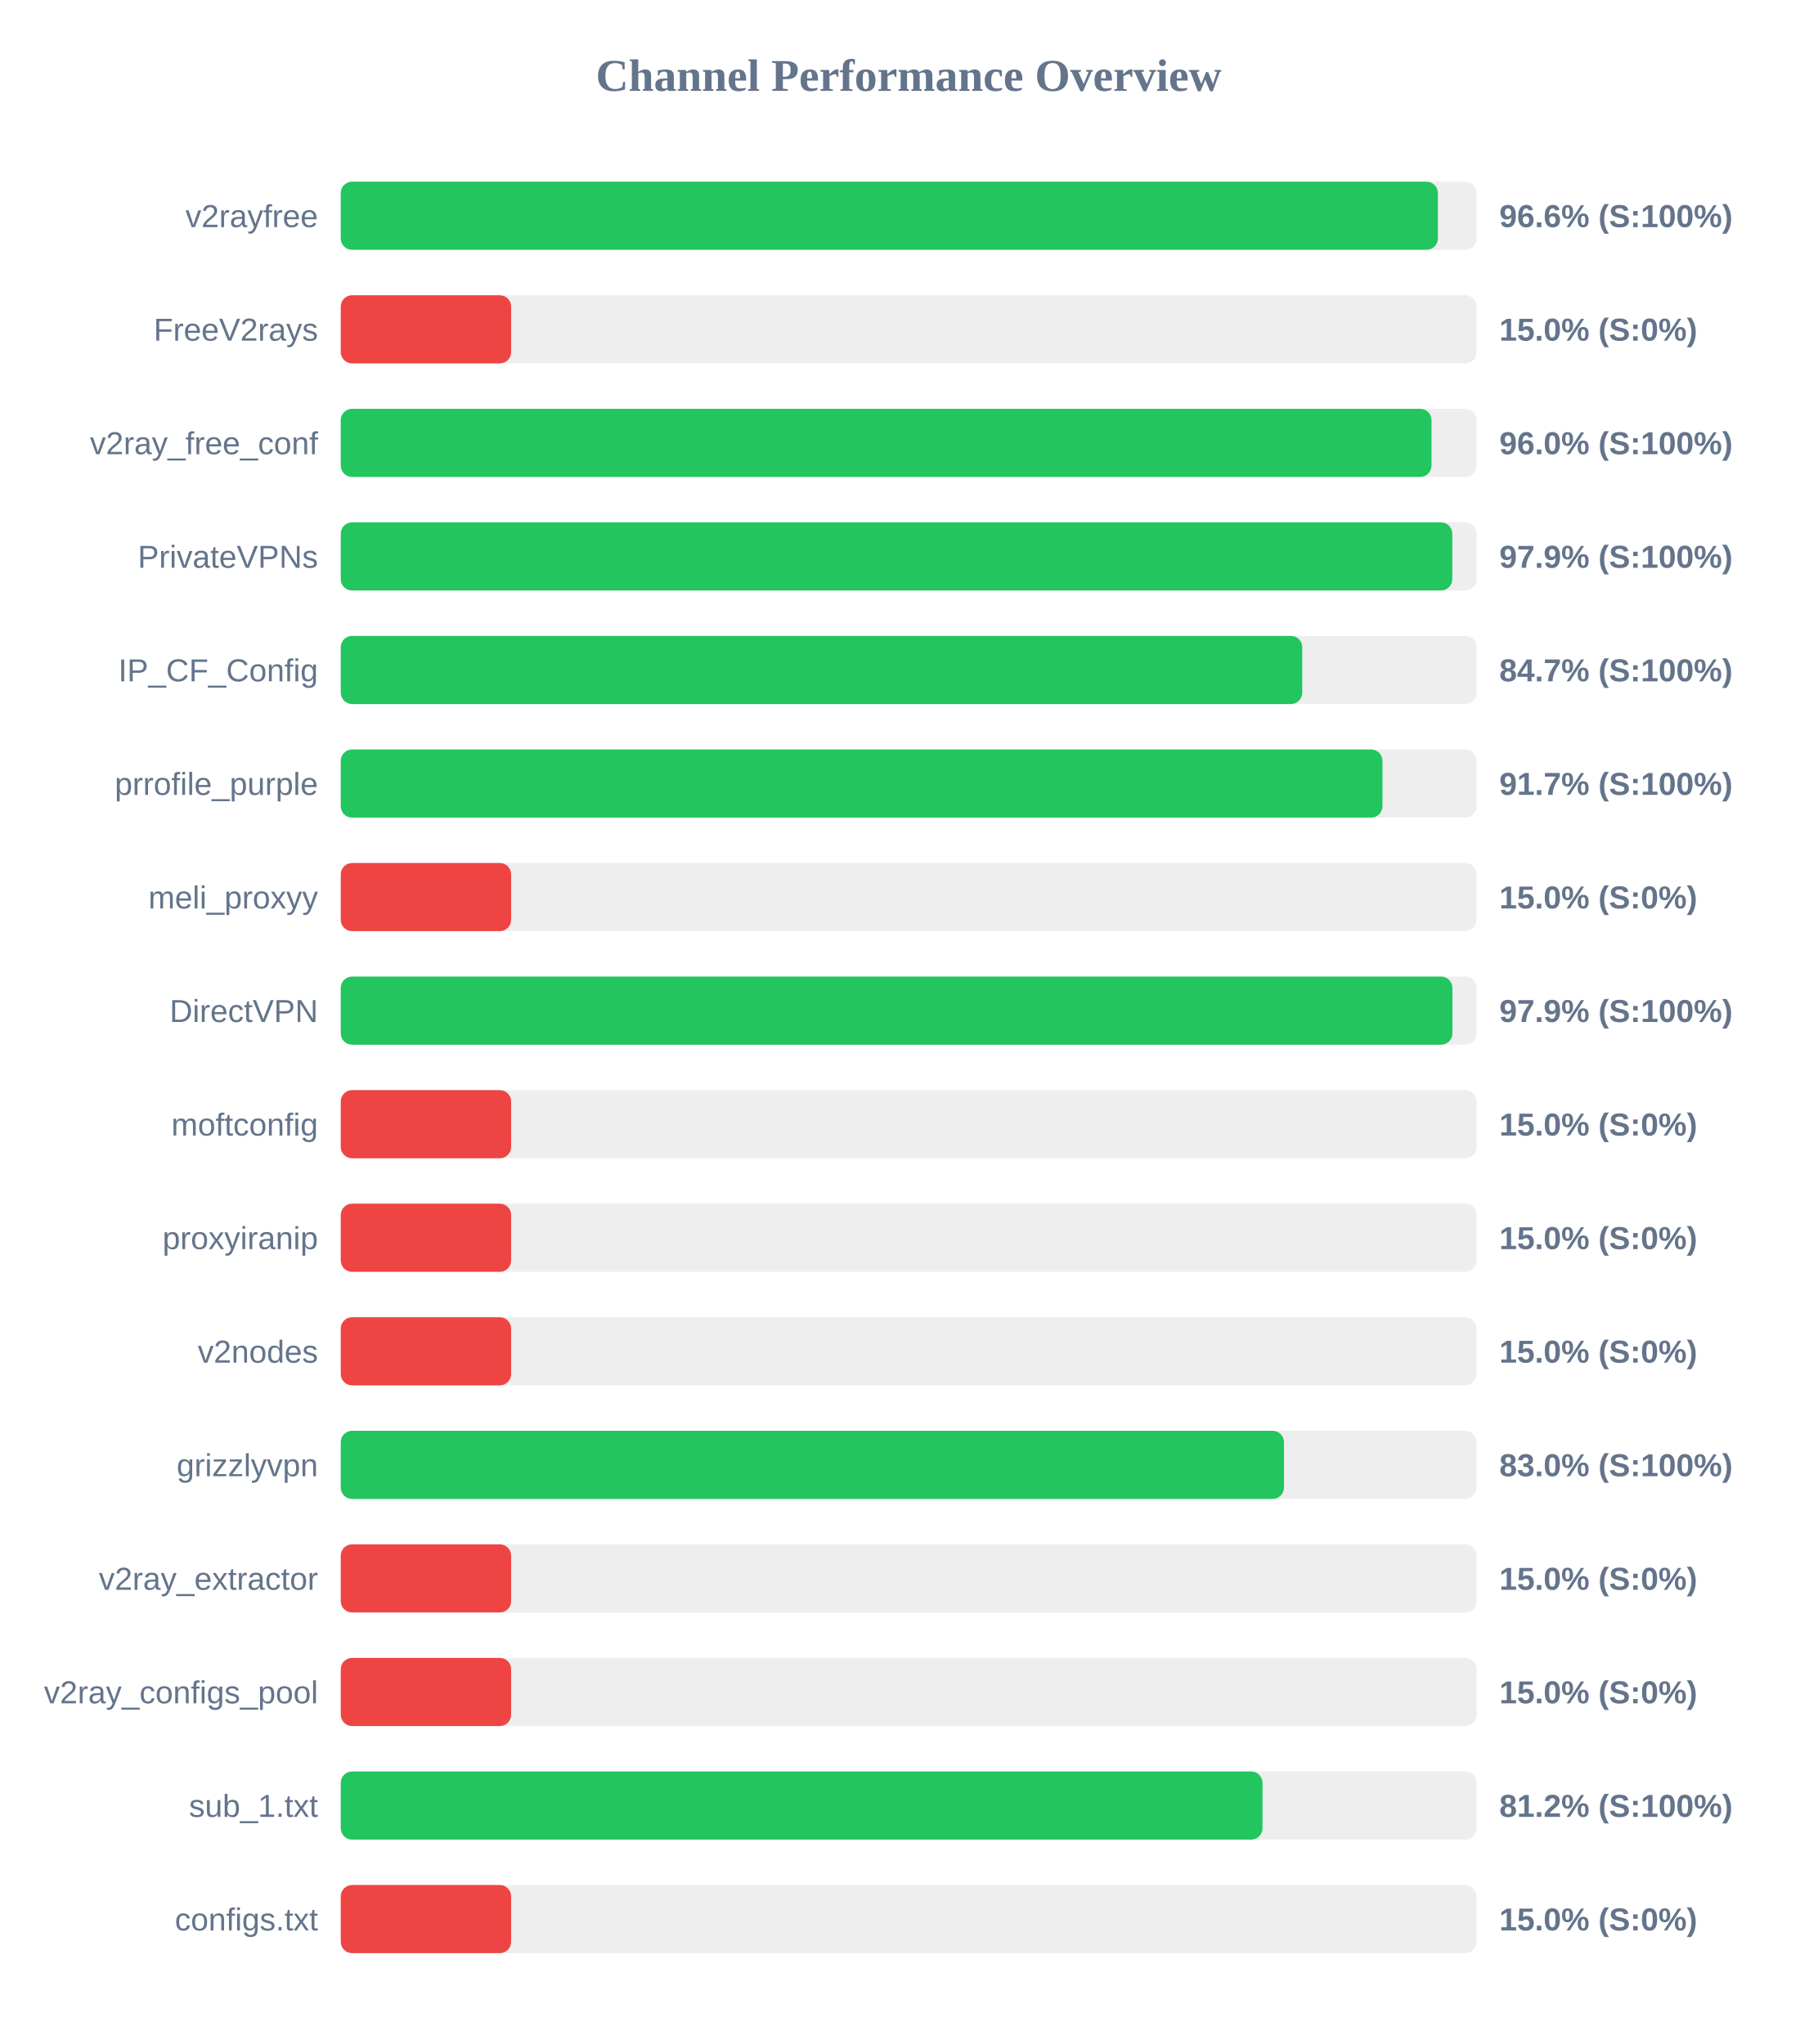
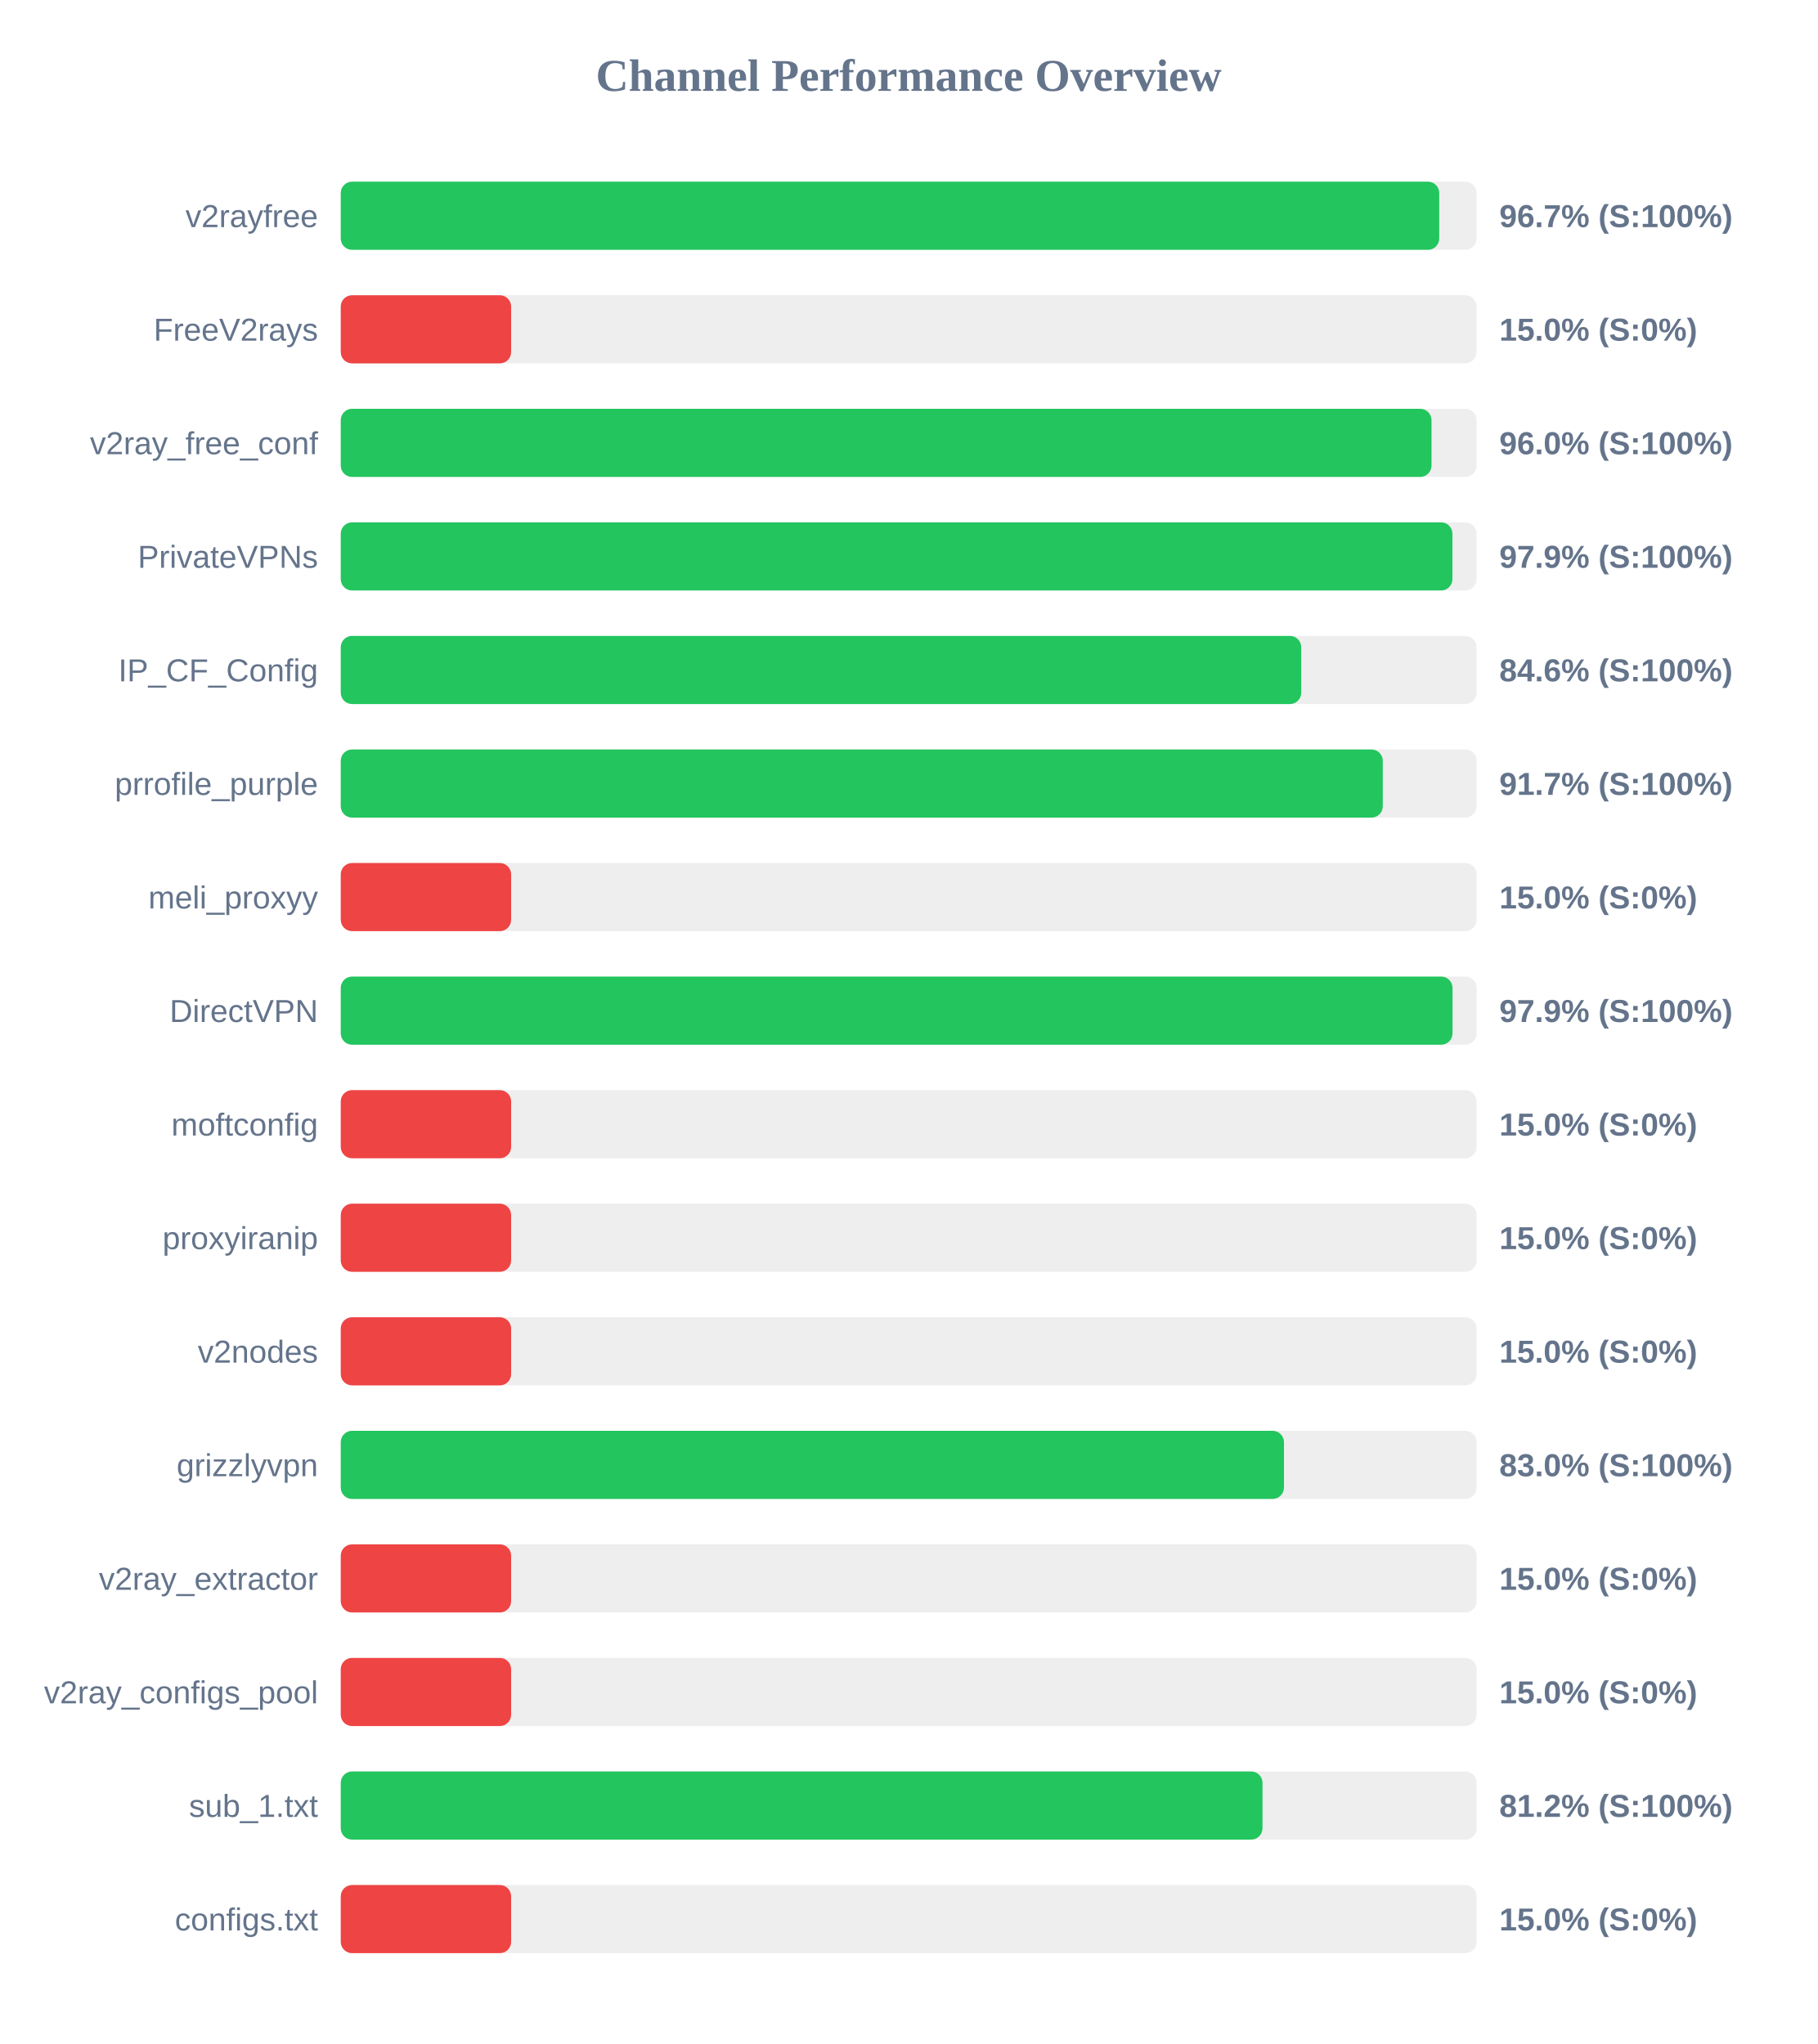
<svg xmlns="http://www.w3.org/2000/svg" width="800" height="900" version="1.1">
  <style>
        .row { font: 14px Arial; fill: #64748b; }
        .score { font: bold 14px Arial; fill: #64748b; }
    </style>
  <text x="400" y="40" text-anchor="middle" font-size="20px" font-weight="bold" fill="#64748b">Channel Performance Overview</text>
  <rect x="150" y="80" width="500" height="30" fill="#eee" rx="5" />
-   <rect x="150" y="80" width="482.95" height="30" fill="#22c55e" rx="5" />
+   <rect x="150" y="80" width="483.55" height="30" fill="#22c55e" rx="5" />
  <text x="140" y="100" text-anchor="end" class="row">v2rayfree</text>
-   <text x="660" y="100" text-anchor="start" class="score">96.6% (S:100%)</text>
+   <text x="660" y="100" text-anchor="start" class="score">96.7% (S:100%)</text>
  <rect x="150" y="130" width="500" height="30" fill="#eee" rx="5" />
  <rect x="150" y="130" width="75.0" height="30" fill="#ef4444" rx="5" />
  <text x="140" y="150" text-anchor="end" class="row">FreeV2rays</text>
  <text x="660" y="150" text-anchor="start" class="score">15.0% (S:0%)</text>
  <rect x="150" y="180" width="500" height="30" fill="#eee" rx="5" />
  <rect x="150" y="180" width="480.15" height="30" fill="#22c55e" rx="5" />
  <text x="140" y="200" text-anchor="end" class="row">v2ray_free_conf</text>
  <text x="660" y="200" text-anchor="start" class="score">96.0% (S:100%)</text>
  <rect x="150" y="230" width="500" height="30" fill="#eee" rx="5" />
-   <rect x="150" y="230" width="489.3" height="30" fill="#22c55e" rx="5" />
+   <rect x="150" y="230" width="489.35" height="30" fill="#22c55e" rx="5" />
  <text x="140" y="250" text-anchor="end" class="row">PrivateVPNs</text>
  <text x="660" y="250" text-anchor="start" class="score">97.9% (S:100%)</text>
  <rect x="150" y="280" width="500" height="30" fill="#eee" rx="5" />
-   <rect x="150" y="280" width="423.25" height="30" fill="#22c55e" rx="5" />
+   <rect x="150" y="280" width="422.8" height="30" fill="#22c55e" rx="5" />
  <text x="140" y="300" text-anchor="end" class="row">IP_CF_Config</text>
-   <text x="660" y="300" text-anchor="start" class="score">84.7% (S:100%)</text>
+   <text x="660" y="300" text-anchor="start" class="score">84.6% (S:100%)</text>
  <rect x="150" y="330" width="500" height="30" fill="#eee" rx="5" />
-   <rect x="150" y="330" width="458.55" height="30" fill="#22c55e" rx="5" />
+   <rect x="150" y="330" width="458.7" height="30" fill="#22c55e" rx="5" />
  <text x="140" y="350" text-anchor="end" class="row">prrofile_purple</text>
  <text x="660" y="350" text-anchor="start" class="score">91.7% (S:100%)</text>
  <rect x="150" y="380" width="500" height="30" fill="#eee" rx="5" />
  <rect x="150" y="380" width="75.0" height="30" fill="#ef4444" rx="5" />
  <text x="140" y="400" text-anchor="end" class="row">meli_proxyy</text>
  <text x="660" y="400" text-anchor="start" class="score">15.0% (S:0%)</text>
  <rect x="150" y="430" width="500" height="30" fill="#eee" rx="5" />
-   <rect x="150" y="430" width="489.35" height="30" fill="#22c55e" rx="5" />
+   <rect x="150" y="430" width="489.4" height="30" fill="#22c55e" rx="5" />
  <text x="140" y="450" text-anchor="end" class="row">DirectVPN</text>
  <text x="660" y="450" text-anchor="start" class="score">97.9% (S:100%)</text>
  <rect x="150" y="480" width="500" height="30" fill="#eee" rx="5" />
  <rect x="150" y="480" width="75.0" height="30" fill="#ef4444" rx="5" />
  <text x="140" y="500" text-anchor="end" class="row">moftconfig</text>
  <text x="660" y="500" text-anchor="start" class="score">15.0% (S:0%)</text>
  <rect x="150" y="530" width="500" height="30" fill="#eee" rx="5" />
  <rect x="150" y="530" width="75.0" height="30" fill="#ef4444" rx="5" />
  <text x="140" y="550" text-anchor="end" class="row">proxyiranip</text>
  <text x="660" y="550" text-anchor="start" class="score">15.0% (S:0%)</text>
  <rect x="150" y="580" width="500" height="30" fill="#eee" rx="5" />
  <rect x="150" y="580" width="75.0" height="30" fill="#ef4444" rx="5" />
  <text x="140" y="600" text-anchor="end" class="row">v2nodes</text>
  <text x="660" y="600" text-anchor="start" class="score">15.0% (S:0%)</text>
  <rect x="150" y="630" width="500" height="30" fill="#eee" rx="5" />
  <rect x="150" y="630" width="415.2" height="30" fill="#22c55e" rx="5" />
  <text x="140" y="650" text-anchor="end" class="row">grizzlyvpn</text>
  <text x="660" y="650" text-anchor="start" class="score">83.0% (S:100%)</text>
  <rect x="150" y="680" width="500" height="30" fill="#eee" rx="5" />
  <rect x="150" y="680" width="75.0" height="30" fill="#ef4444" rx="5" />
  <text x="140" y="700" text-anchor="end" class="row">v2ray_extractor</text>
  <text x="660" y="700" text-anchor="start" class="score">15.0% (S:0%)</text>
  <rect x="150" y="730" width="500" height="30" fill="#eee" rx="5" />
  <rect x="150" y="730" width="75.0" height="30" fill="#ef4444" rx="5" />
  <text x="140" y="750" text-anchor="end" class="row">v2ray_configs_pool</text>
  <text x="660" y="750" text-anchor="start" class="score">15.0% (S:0%)</text>
  <rect x="150" y="780" width="500" height="30" fill="#eee" rx="5" />
  <rect x="150" y="780" width="405.75" height="30" fill="#22c55e" rx="5" />
  <text x="140" y="800" text-anchor="end" class="row">sub_1.txt</text>
  <text x="660" y="800" text-anchor="start" class="score">81.2% (S:100%)</text>
  <rect x="150" y="830" width="500" height="30" fill="#eee" rx="5" />
  <rect x="150" y="830" width="75.0" height="30" fill="#ef4444" rx="5" />
  <text x="140" y="850" text-anchor="end" class="row">configs.txt</text>
  <text x="660" y="850" text-anchor="start" class="score">15.0% (S:0%)</text>
</svg>
